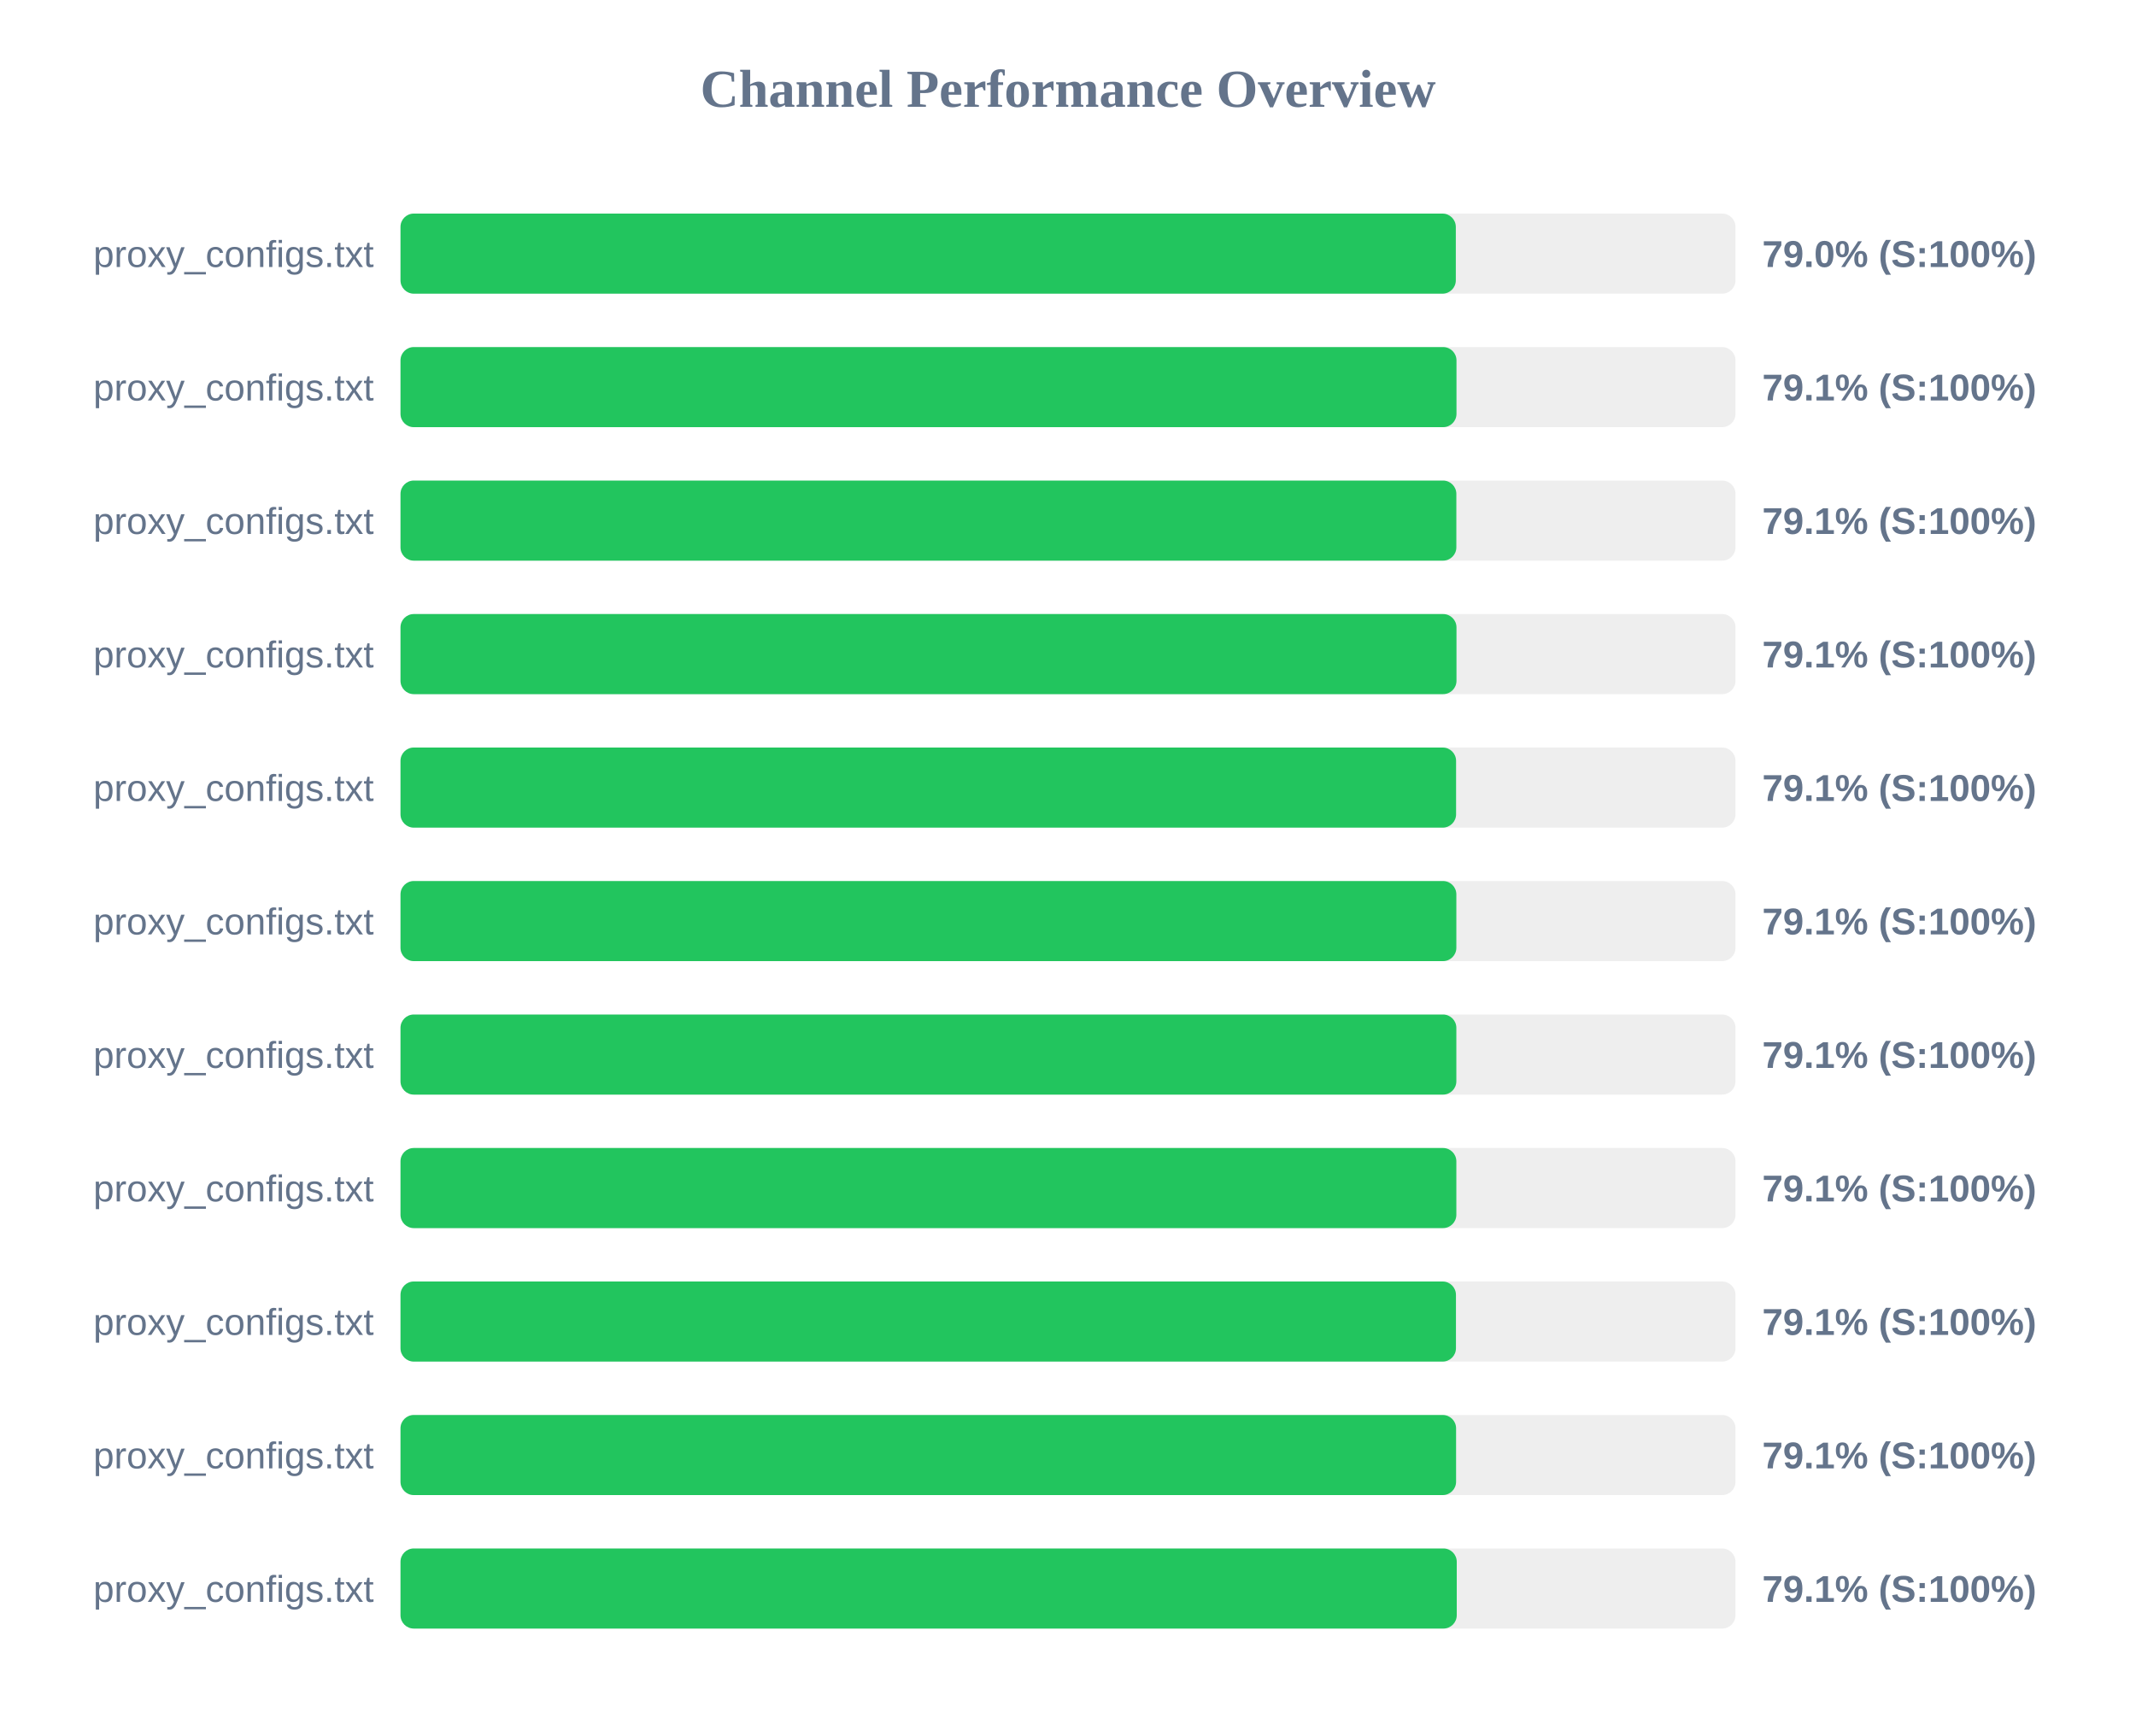
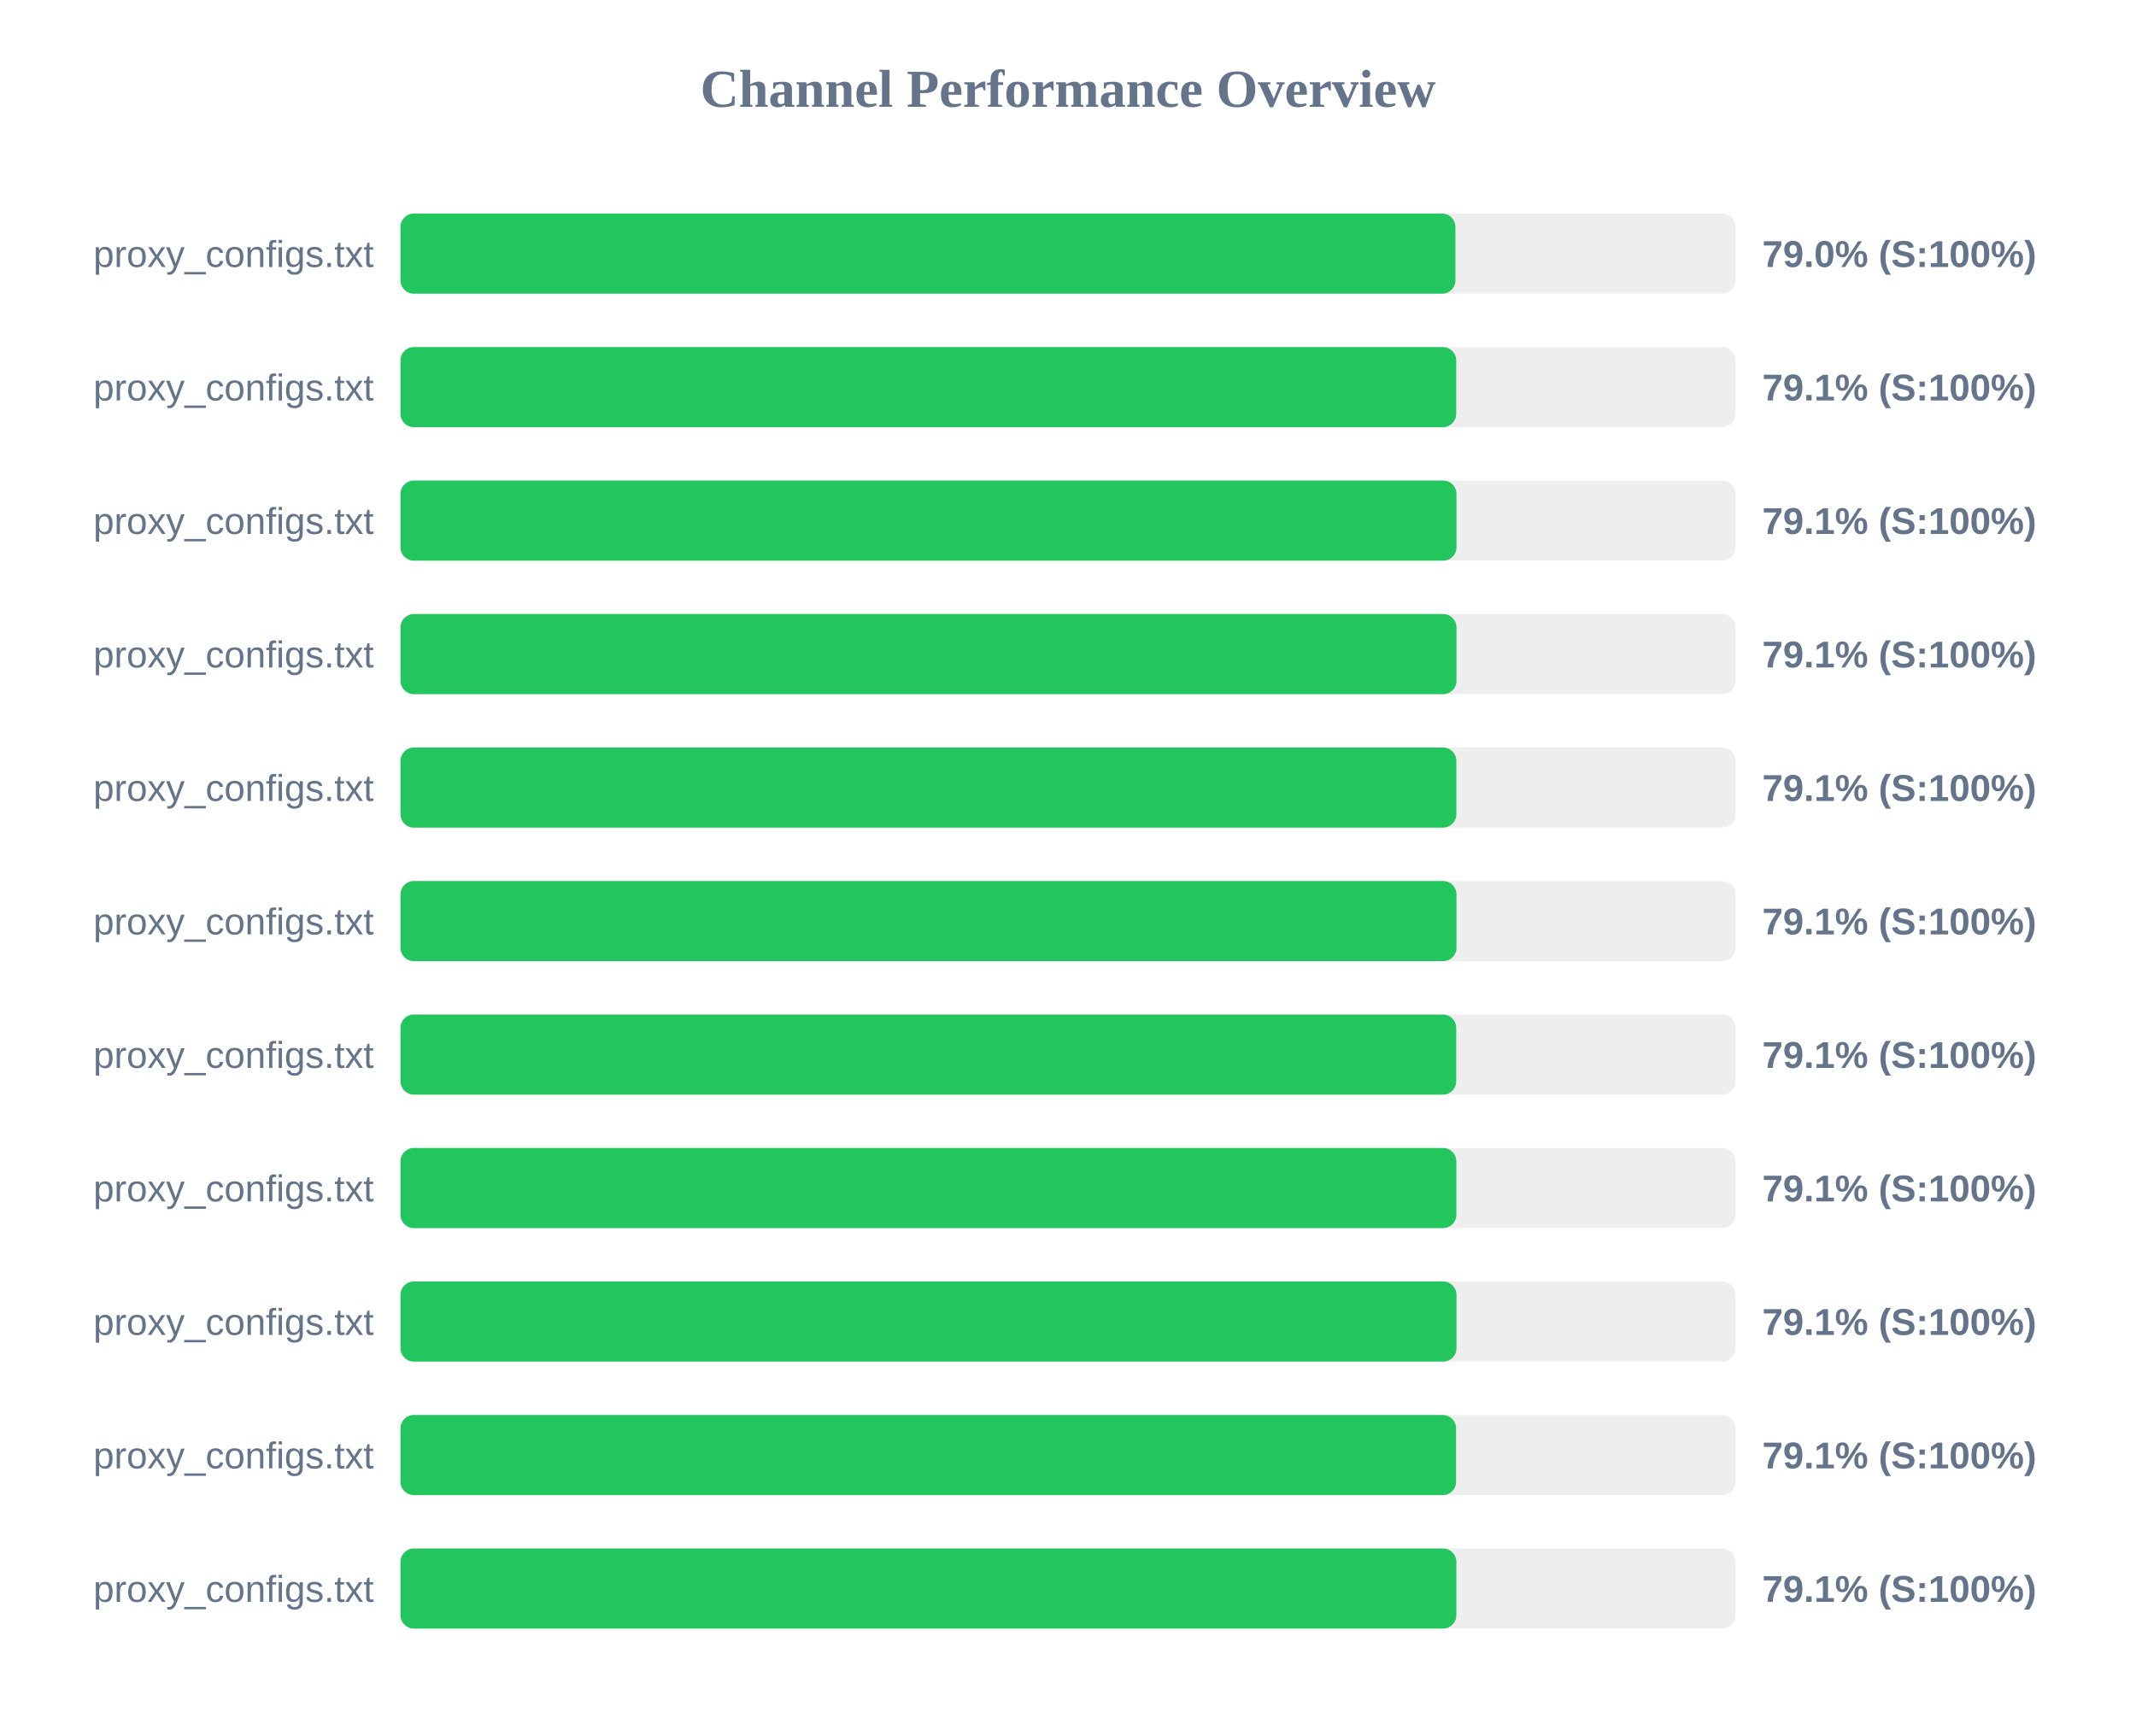
<svg xmlns="http://www.w3.org/2000/svg" width="800" height="650" version="1.1">
  <style>
        .row { font: 14px Arial; fill: #64748b; }
        .score { font: bold 14px Arial; fill: #64748b; }
    </style>
  <text x="400" y="40" text-anchor="middle" font-size="20px" font-weight="bold" fill="#64748b">Channel Performance Overview</text>
  <rect x="150" y="80" width="500" height="30" fill="#eee" rx="5" />
-   <rect x="150" y="80" width="395.25" height="30" fill="#22c55e" rx="5" />
+   <rect x="150" y="80" width="395.1" height="30" fill="#22c55e" rx="5" />
  <text x="140" y="100" text-anchor="end" class="row">proxy_configs.txt</text>
  <text x="660" y="100" text-anchor="start" class="score">79.0% (S:100%)</text>
  <rect x="150" y="130" width="500" height="30" fill="#eee" rx="5" />
-   <rect x="150" y="130" width="395.5" height="30" fill="#22c55e" rx="5" />
+   <rect x="150" y="130" width="395.4" height="30" fill="#22c55e" rx="5" />
  <text x="140" y="150" text-anchor="end" class="row">proxy_configs.txt</text>
  <text x="660" y="150" text-anchor="start" class="score">79.1% (S:100%)</text>
  <rect x="150" y="180" width="500" height="30" fill="#eee" rx="5" />
-   <rect x="150" y="180" width="395.45" height="30" fill="#22c55e" rx="5" />
+   <rect x="150" y="180" width="395.5" height="30" fill="#22c55e" rx="5" />
  <text x="140" y="200" text-anchor="end" class="row">proxy_configs.txt</text>
  <text x="660" y="200" text-anchor="start" class="score">79.1% (S:100%)</text>
  <rect x="150" y="230" width="500" height="30" fill="#eee" rx="5" />
  <rect x="150" y="230" width="395.5" height="30" fill="#22c55e" rx="5" />
  <text x="140" y="250" text-anchor="end" class="row">proxy_configs.txt</text>
  <text x="660" y="250" text-anchor="start" class="score">79.1% (S:100%)</text>
  <rect x="150" y="280" width="500" height="30" fill="#eee" rx="5" />
-   <rect x="150" y="280" width="395.35" height="30" fill="#22c55e" rx="5" />
+   <rect x="150" y="280" width="395.45" height="30" fill="#22c55e" rx="5" />
  <text x="140" y="300" text-anchor="end" class="row">proxy_configs.txt</text>
  <text x="660" y="300" text-anchor="start" class="score">79.1% (S:100%)</text>
  <rect x="150" y="330" width="500" height="30" fill="#eee" rx="5" />
-   <rect x="150" y="330" width="395.45" height="30" fill="#22c55e" rx="5" />
+   <rect x="150" y="330" width="395.5" height="30" fill="#22c55e" rx="5" />
  <text x="140" y="350" text-anchor="end" class="row">proxy_configs.txt</text>
  <text x="660" y="350" text-anchor="start" class="score">79.1% (S:100%)</text>
  <rect x="150" y="380" width="500" height="30" fill="#eee" rx="5" />
-   <rect x="150" y="380" width="395.45" height="30" fill="#22c55e" rx="5" />
+   <rect x="150" y="380" width="395.4" height="30" fill="#22c55e" rx="5" />
  <text x="140" y="400" text-anchor="end" class="row">proxy_configs.txt</text>
  <text x="660" y="400" text-anchor="start" class="score">79.1% (S:100%)</text>
  <rect x="150" y="430" width="500" height="30" fill="#eee" rx="5" />
  <rect x="150" y="430" width="395.45" height="30" fill="#22c55e" rx="5" />
  <text x="140" y="450" text-anchor="end" class="row">proxy_configs.txt</text>
  <text x="660" y="450" text-anchor="start" class="score">79.1% (S:100%)</text>
  <rect x="150" y="480" width="500" height="30" fill="#eee" rx="5" />
-   <rect x="150" y="480" width="395.3" height="30" fill="#22c55e" rx="5" />
+   <rect x="150" y="480" width="395.5" height="30" fill="#22c55e" rx="5" />
  <text x="140" y="500" text-anchor="end" class="row">proxy_configs.txt</text>
  <text x="660" y="500" text-anchor="start" class="score">79.1% (S:100%)</text>
  <rect x="150" y="530" width="500" height="30" fill="#eee" rx="5" />
  <rect x="150" y="530" width="395.35" height="30" fill="#22c55e" rx="5" />
  <text x="140" y="550" text-anchor="end" class="row">proxy_configs.txt</text>
  <text x="660" y="550" text-anchor="start" class="score">79.1% (S:100%)</text>
  <rect x="150" y="580" width="500" height="30" fill="#eee" rx="5" />
-   <rect x="150" y="580" width="395.6" height="30" fill="#22c55e" rx="5" />
+   <rect x="150" y="580" width="395.45" height="30" fill="#22c55e" rx="5" />
  <text x="140" y="600" text-anchor="end" class="row">proxy_configs.txt</text>
  <text x="660" y="600" text-anchor="start" class="score">79.1% (S:100%)</text>
</svg>
